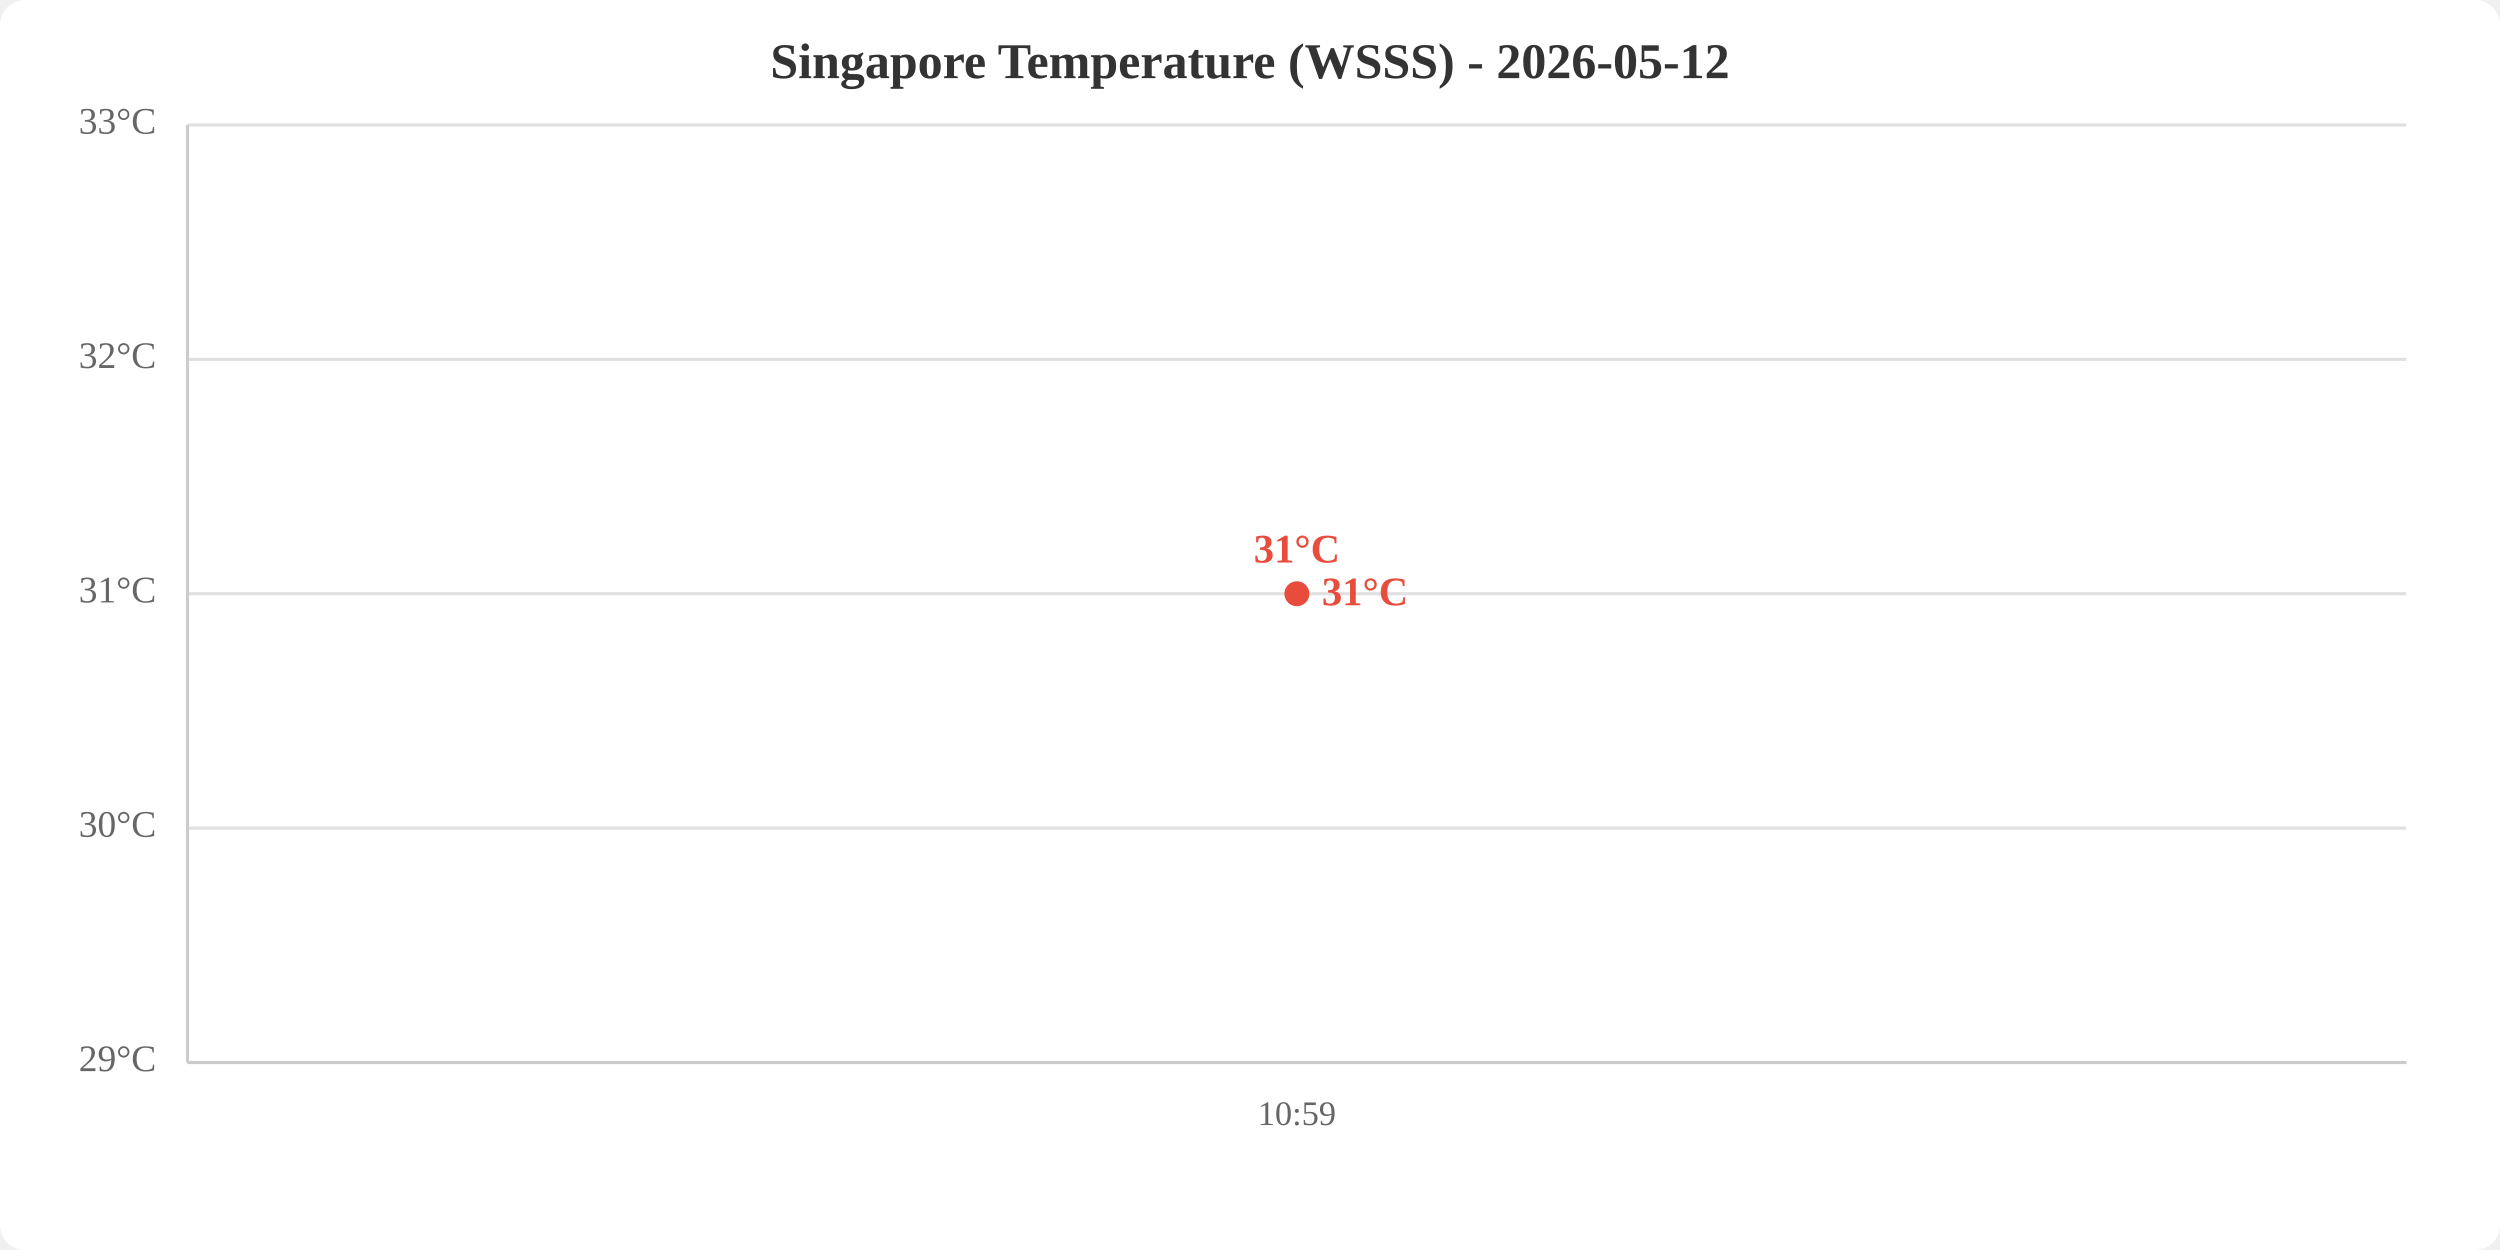
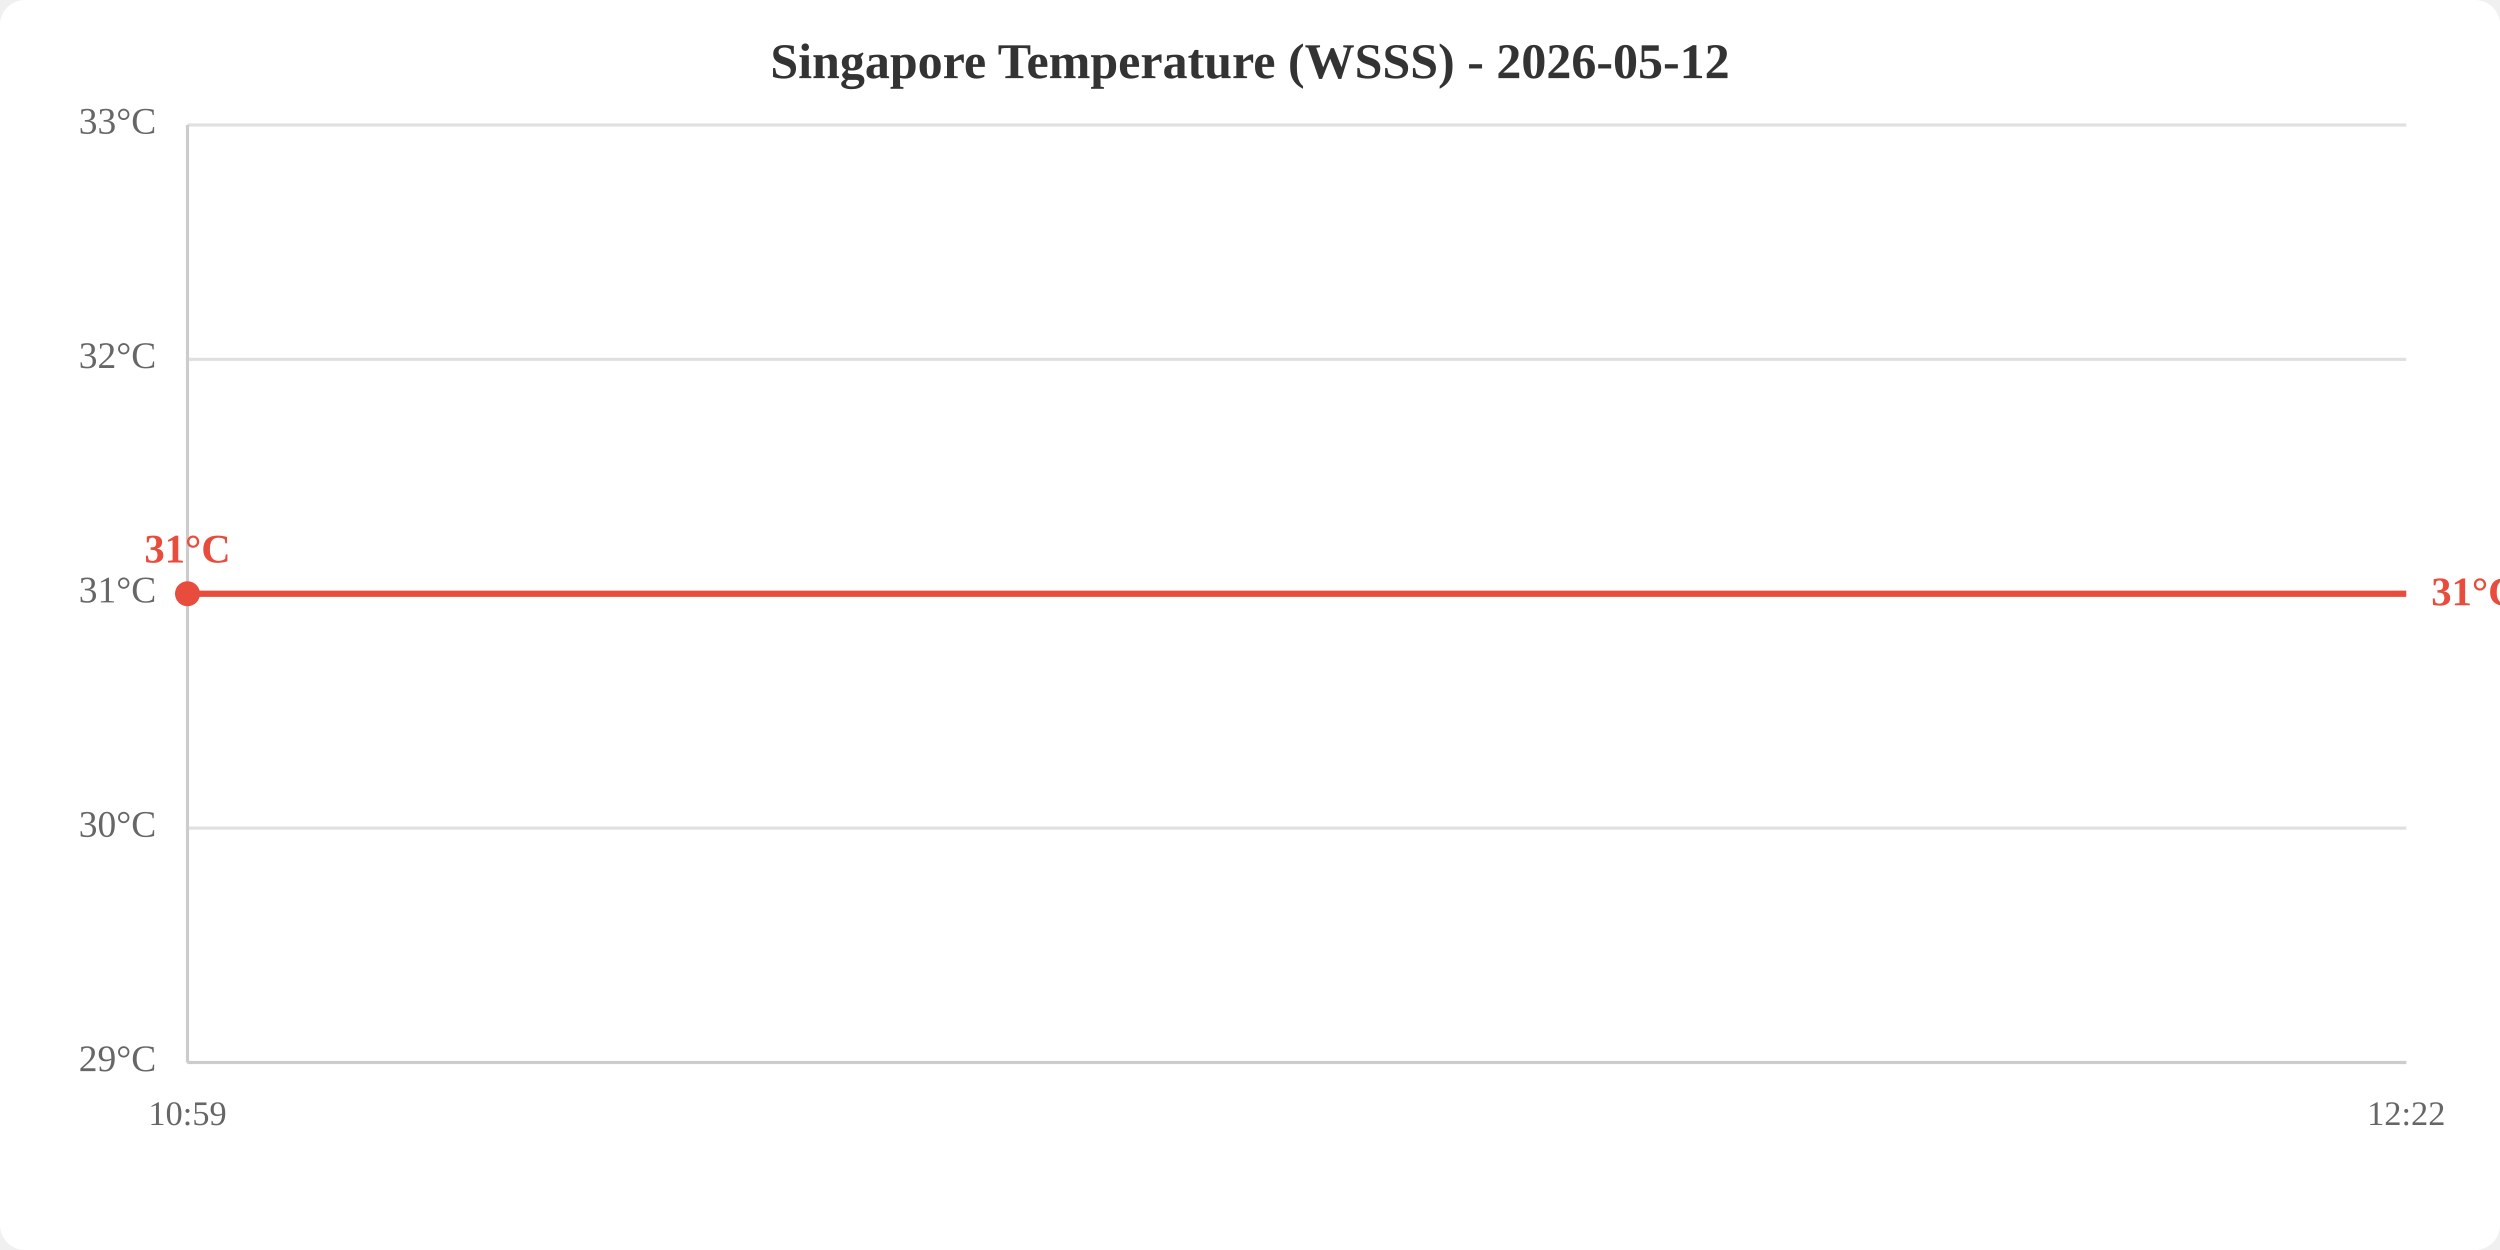
<svg xmlns="http://www.w3.org/2000/svg" viewBox="0 0 800 400" width="800" height="400">
  <rect width="800" height="400" fill="white" rx="8" />
  <text x="400.0" y="25" text-anchor="middle" font-size="16" font-weight="bold" fill="#333">Singapore Temperature (WSSS) - 2026-05-12</text>
  <line x1="60" y1="340.0" x2="770" y2="340.0" stroke="#e0e0e0" stroke-width="1" />
  <line x1="60" y1="265.0" x2="770" y2="265.0" stroke="#e0e0e0" stroke-width="1" />
  <line x1="60" y1="190.0" x2="770" y2="190.0" stroke="#e0e0e0" stroke-width="1" />
  <line x1="60" y1="115.0" x2="770" y2="115.0" stroke="#e0e0e0" stroke-width="1" />
  <line x1="60" y1="40.0" x2="770" y2="40.0" stroke="#e0e0e0" stroke-width="1" />
  <text x="50" y="340.0" text-anchor="end" dominant-baseline="middle" fill="#666" font-size="12">29°C</text>
  <text x="50" y="265.0" text-anchor="end" dominant-baseline="middle" fill="#666" font-size="12">30°C</text>
  <text x="50" y="190.0" text-anchor="end" dominant-baseline="middle" fill="#666" font-size="12">31°C</text>
  <text x="50" y="115.0" text-anchor="end" dominant-baseline="middle" fill="#666" font-size="12">32°C</text>
  <text x="50" y="40.0" text-anchor="end" dominant-baseline="middle" fill="#666" font-size="12">33°C</text>
-   <text x="415.0" y="360" text-anchor="middle" fill="#666" font-size="11">10:59</text>
+   <text x="60.0" y="360" text-anchor="middle" fill="#666" font-size="11">10:59</text>
+   <text x="770.0" y="360" text-anchor="middle" fill="#666" font-size="11">12:22</text>
  <line x1="60" y1="40" x2="60" y2="340" stroke="#ccc" stroke-width="1" />
  <line x1="60" y1="340" x2="770" y2="340" stroke="#ccc" stroke-width="1" />
-   <polyline points="415.0,190.0" fill="none" stroke="#e74c3c" stroke-width="2" />
-   <circle cx="415.0" cy="190.0" r="4" fill="#e74c3c" />
-   <text x="415.0" y="180.0" text-anchor="middle" fill="#e74c3c" font-size="13" font-weight="bold">31°C</text>
-   <text x="423.0" y="190.0" fill="#e74c3c" font-size="13" font-weight="bold" dominant-baseline="middle">31°C</text>
+   <polyline points="60.0,190.0 770.0,190.0" fill="none" stroke="#e74c3c" stroke-width="2" />
+   <circle cx="60.0" cy="190.0" r="4" fill="#e74c3c" />
+   <text x="60.0" y="180.0" text-anchor="middle" fill="#e74c3c" font-size="13" font-weight="bold">31°C</text>
+   <text x="778.0" y="190.0" fill="#e74c3c" font-size="13" font-weight="bold" dominant-baseline="middle">31°C</text>
</svg>
